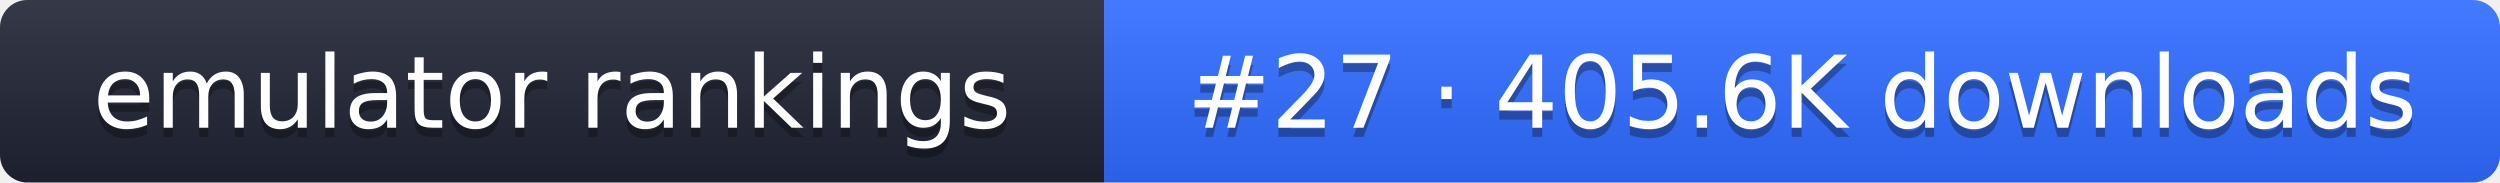
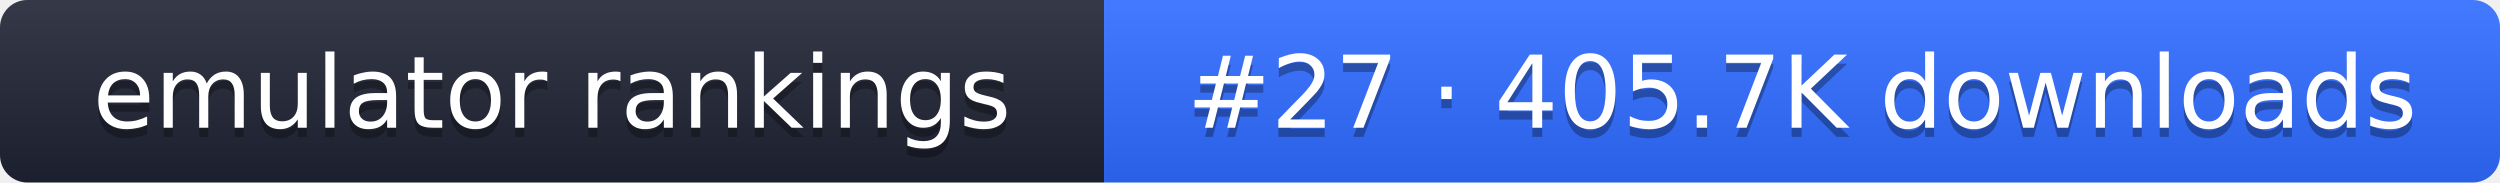
- <svg xmlns="http://www.w3.org/2000/svg" width="274" height="20" role="img" aria-label="emulator rankings: #27 · 405.6K downloads">
+ <svg xmlns="http://www.w3.org/2000/svg" width="274" height="20" role="img" aria-label="emulator rankings: #27 · 405.7K downloads">
  <linearGradient id="g" x2="0" y2="100%">
    <stop offset="0" stop-color="#fff" stop-opacity=".1" />
    <stop offset="1" stop-opacity=".1" />
  </linearGradient>
  <clipPath id="r">
    <rect width="274" height="20" rx="3" fill="#fff" />
  </clipPath>
  <g clip-path="url(#r)">
    <rect width="121" height="20" fill="#1f2433" />
    <rect x="121" width="153" height="20" fill="#2f6bff" />
    <rect width="274" height="20" fill="url(#g)" />
  </g>
  <g fill="#fff" text-anchor="middle" font-family="Verdana,DejaVu Sans,sans-serif" font-size="11">
    <text x="60.5" y="15" fill="#010101" fill-opacity=".3">emulator rankings</text>
    <text x="60.5" y="14">emulator rankings</text>
-     <text x="197.5" y="15" fill="#010101" fill-opacity=".3">#27 · 405.6K downloads</text>
-     <text x="197.5" y="14">#27 · 405.6K downloads</text>
+     <text x="197.5" y="15" fill="#010101" fill-opacity=".3">#27 · 405.7K downloads</text>
+     <text x="197.5" y="14">#27 · 405.7K downloads</text>
  </g>
</svg>
